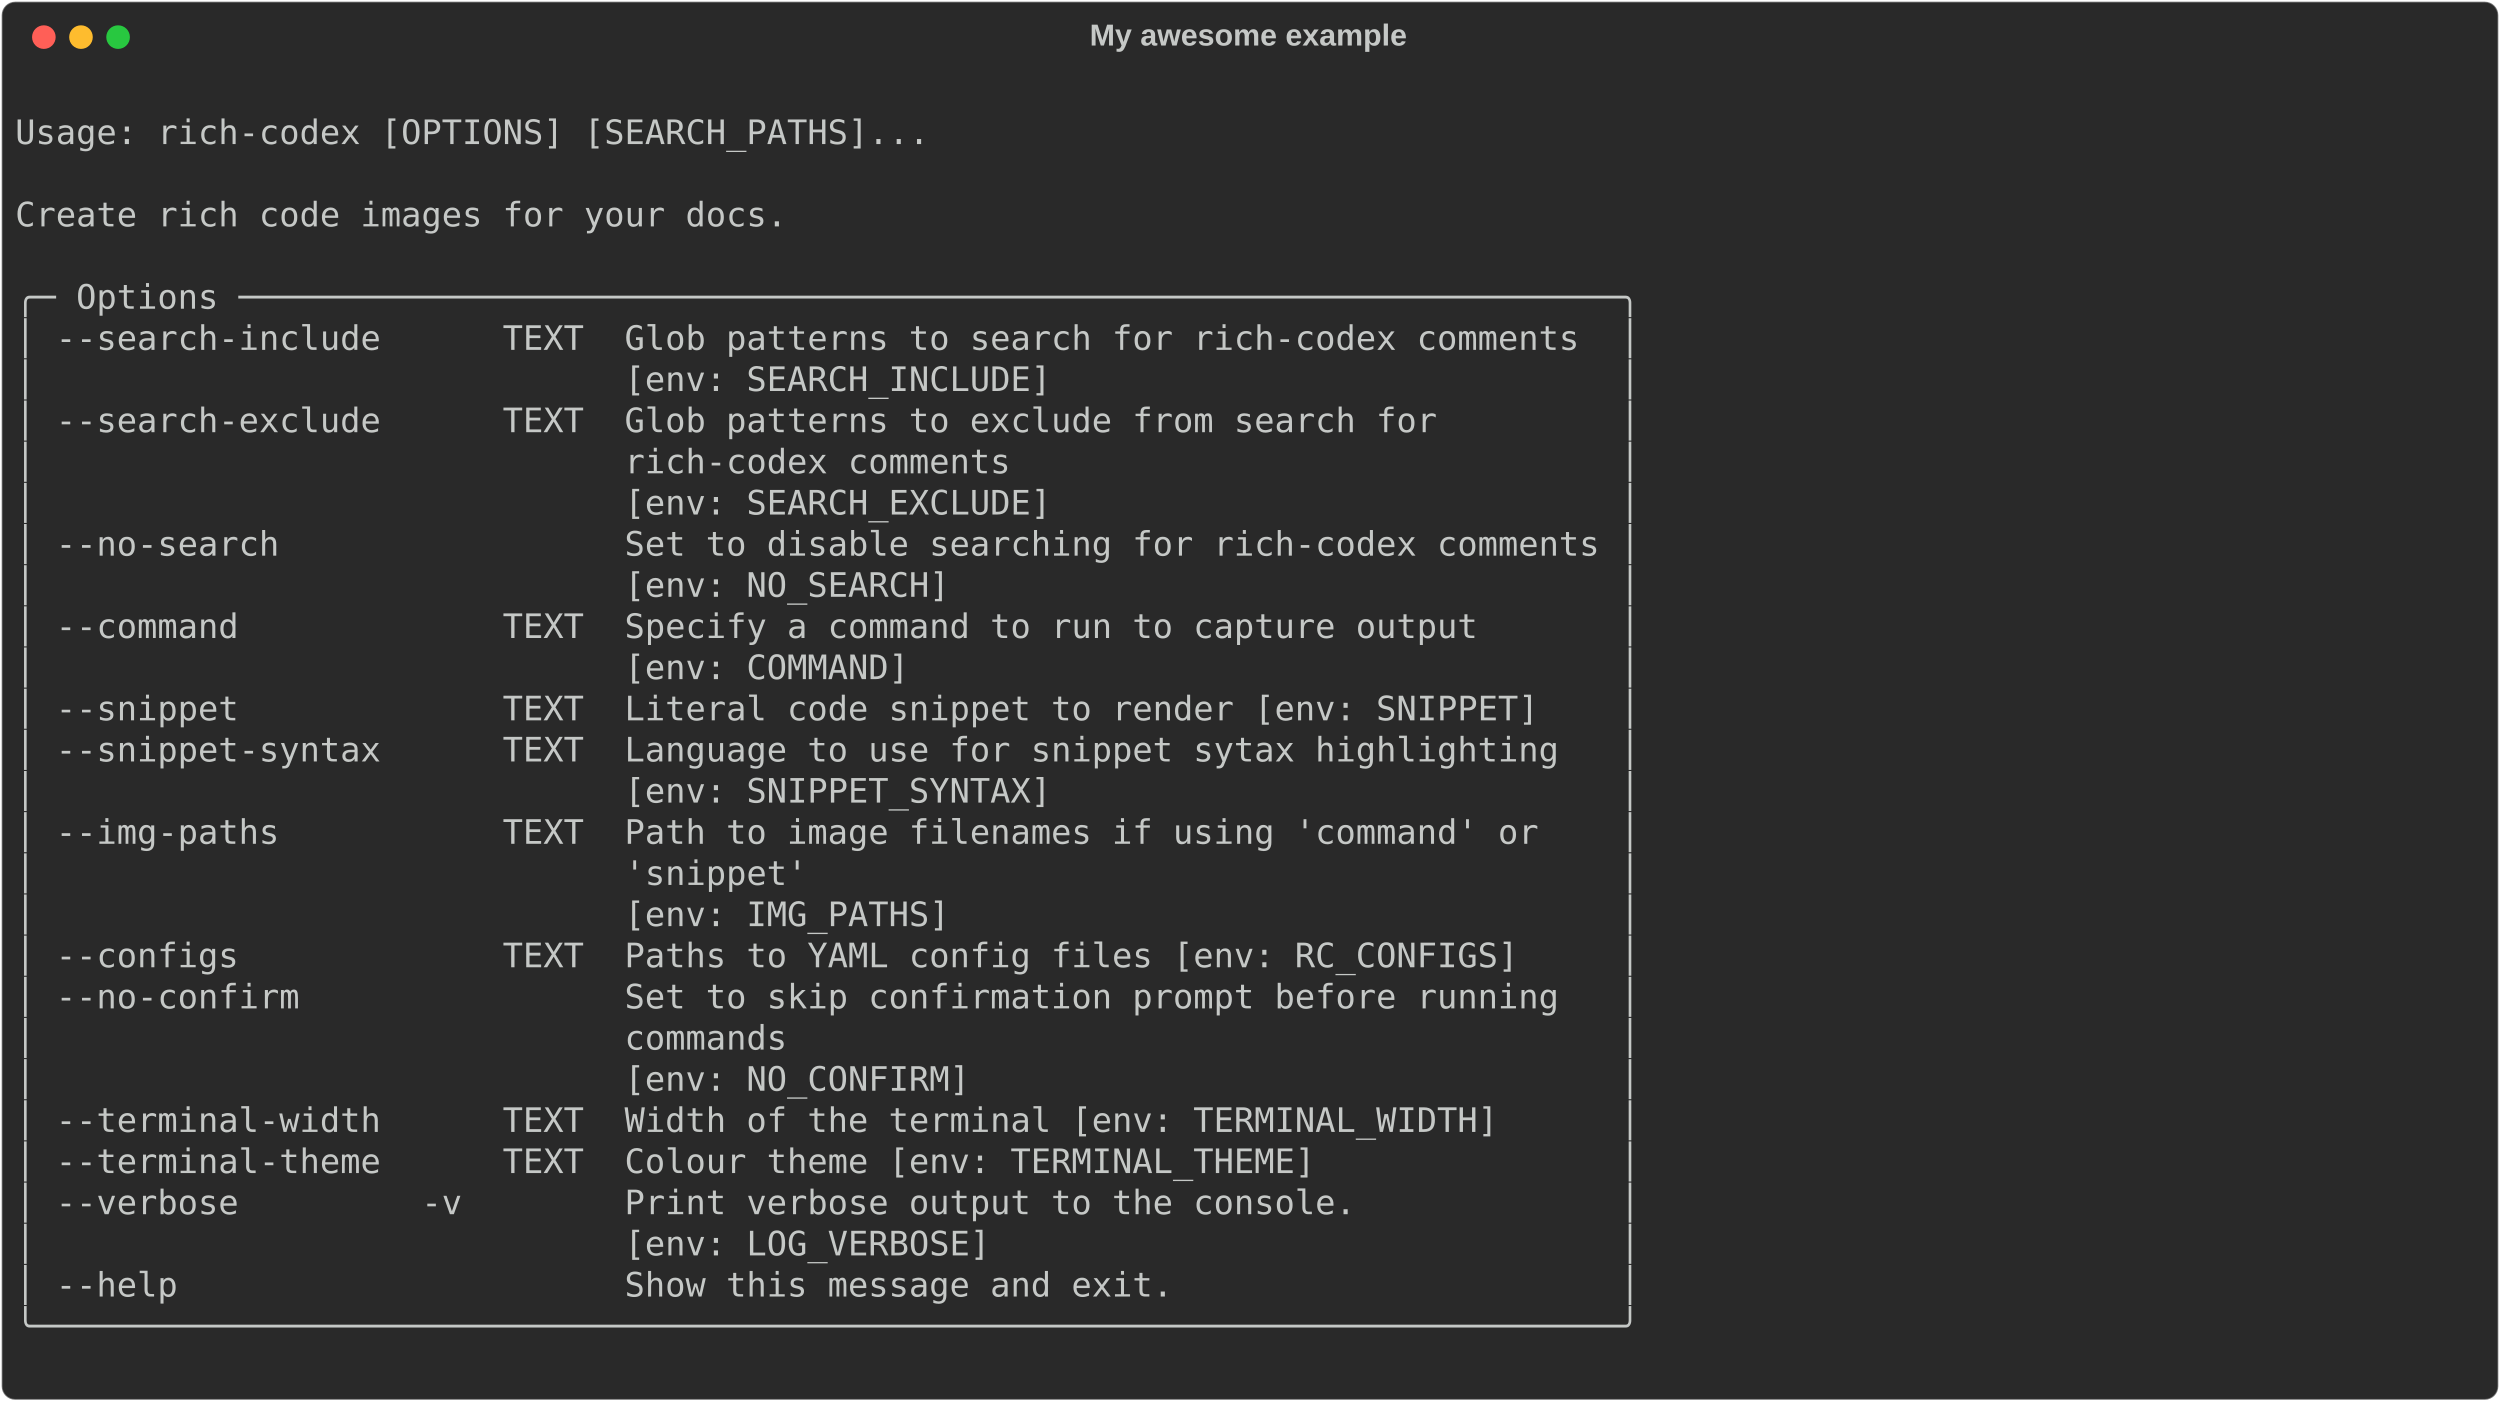
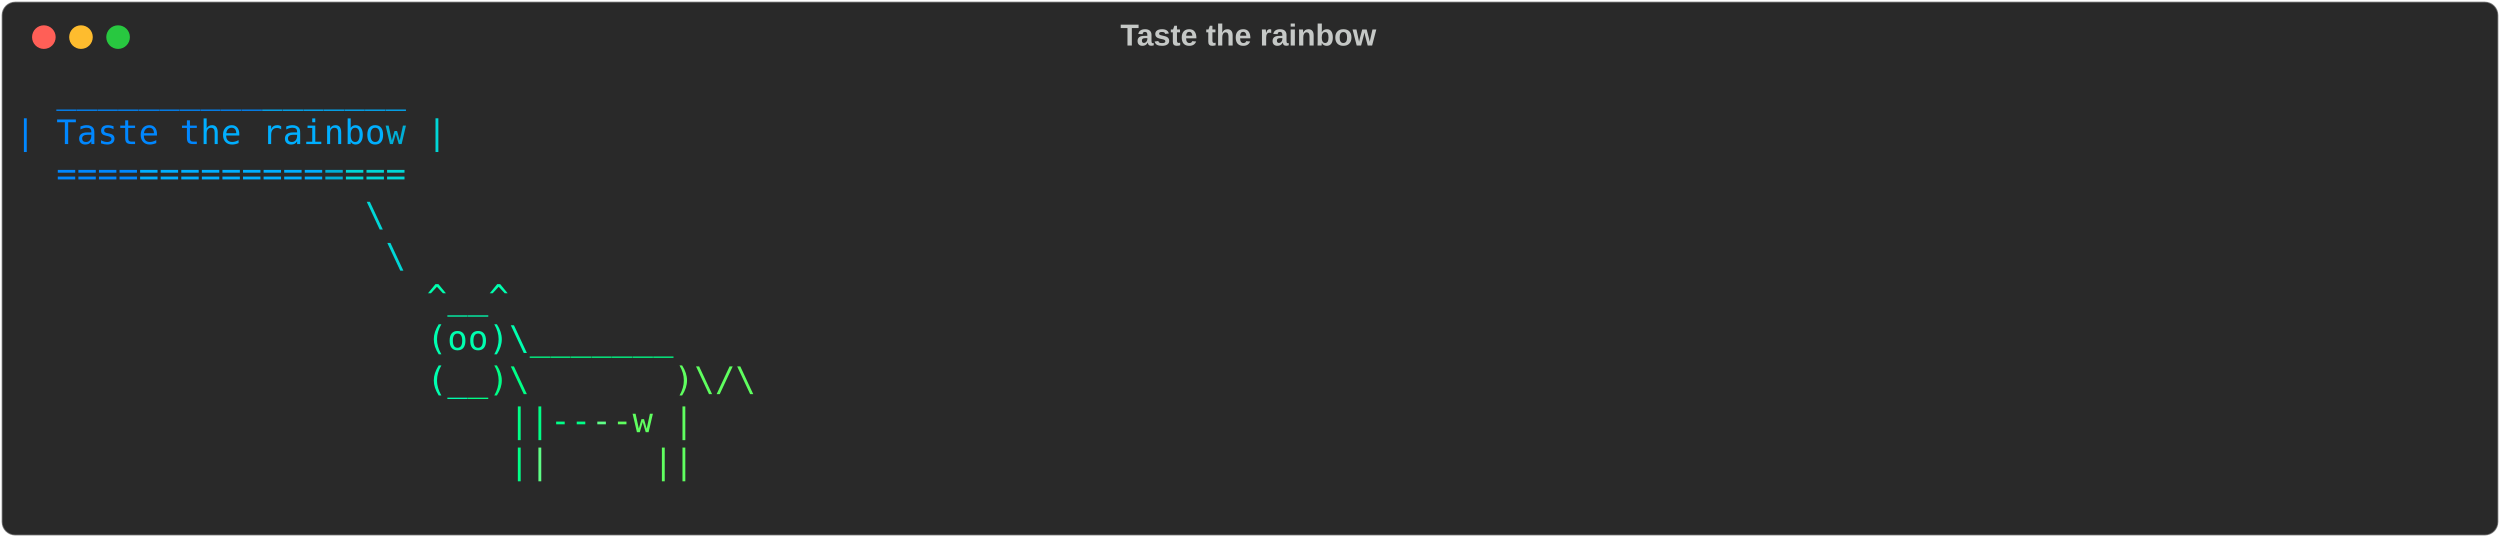
- <svg xmlns="http://www.w3.org/2000/svg" class="rich-terminal" viewBox="0 0 1482 830.8">
+ <svg xmlns="http://www.w3.org/2000/svg" class="rich-terminal" viewBox="0 0 1482 318.4">
  <style>

    @font-face {
        font-family: "Fira Code";
        src: local("FiraCode-Regular"),
                url("https://cdnjs.cloudflare.com/ajax/libs/firacode/6.2.0/woff2/FiraCode-Regular.woff2") format("woff2"),
                url("https://cdnjs.cloudflare.com/ajax/libs/firacode/6.2.0/woff/FiraCode-Regular.woff") format("woff");
        font-style: normal;
        font-weight: 400;
    }
    @font-face {
        font-family: "Fira Code";
        src: local("FiraCode-Bold"),
                url("https://cdnjs.cloudflare.com/ajax/libs/firacode/6.2.0/woff2/FiraCode-Bold.woff2") format("woff2"),
                url("https://cdnjs.cloudflare.com/ajax/libs/firacode/6.2.0/woff/FiraCode-Bold.woff") format("woff");
        font-style: bold;
        font-weight: 700;
    }

-     .terminal-3132461963-matrix {
+     .terminal-2442082891-matrix {
        font-family: Fira Code, monospace;
        font-size: 20px;
        line-height: 24.4px;
        font-variant-east-asian: full-width;
    }

-     .terminal-3132461963-title {
+     .terminal-2442082891-title {
        font-size: 18px;
        font-weight: bold;
        font-family: arial;
    }

-     .terminal-3132461963-r1 { fill: #c5c8c6 }
+     .terminal-2442082891-r1 { fill: #5f5fff }
+ .terminal-2442082891-r2 { fill: #5f87ff }
+ .terminal-2442082891-r3 { fill: #0087ff }
+ .terminal-2442082891-r4 { fill: #00afff }
+ .terminal-2442082891-r5 { fill: #c5c8c6 }
+ .terminal-2442082891-r6 { fill: #00afd7 }
+ .terminal-2442082891-r7 { fill: #00d7d7 }
+ .terminal-2442082891-r8 { fill: #00d7af }
+ .terminal-2442082891-r9 { fill: #00ffaf }
+ .terminal-2442082891-r10 { fill: #00ff87 }
+ .terminal-2442082891-r11 { fill: #5fff87 }
+ .terminal-2442082891-r12 { fill: #5fff5f }
    </style>
  <defs>
-     <clipPath id="terminal-3132461963-clip-terminal">
-       <rect x="0" y="0" width="1464.0" height="780.8" />
+     <clipPath id="terminal-2442082891-clip-terminal">
+       <rect x="0" y="0" width="1463.0" height="267.4" />
+     </clipPath>
+     <clipPath id="terminal-2442082891-line-0">
+       <rect x="0" y="1.5" width="1464" height="24.65" />
+     </clipPath>
+     <clipPath id="terminal-2442082891-line-1">
+       <rect x="0" y="25.9" width="1464" height="24.65" />
+     </clipPath>
+     <clipPath id="terminal-2442082891-line-2">
+       <rect x="0" y="50.3" width="1464" height="24.65" />
+     </clipPath>
+     <clipPath id="terminal-2442082891-line-3">
+       <rect x="0" y="74.7" width="1464" height="24.65" />
+     </clipPath>
+     <clipPath id="terminal-2442082891-line-4">
+       <rect x="0" y="99.1" width="1464" height="24.65" />
+     </clipPath>
+     <clipPath id="terminal-2442082891-line-5">
+       <rect x="0" y="123.5" width="1464" height="24.65" />
+     </clipPath>
+     <clipPath id="terminal-2442082891-line-6">
+       <rect x="0" y="147.9" width="1464" height="24.65" />
+     </clipPath>
+     <clipPath id="terminal-2442082891-line-7">
+       <rect x="0" y="172.3" width="1464" height="24.65" />
+     </clipPath>
+     <clipPath id="terminal-2442082891-line-8">
+       <rect x="0" y="196.7" width="1464" height="24.65" />
+     </clipPath>
+     <clipPath id="terminal-2442082891-line-9">
+       <rect x="0" y="221.1" width="1464" height="24.65" />
    </clipPath>
  </defs>
-   <rect fill="#292929" stroke="rgba(255,255,255,0.35)" stroke-width="1" x="1" y="1" width="1480" height="828.8" rx="8" />
-   <text class="terminal-3132461963-title" fill="#c5c8c6" text-anchor="middle" x="740" y="27">My awesome example</text>
+   <rect fill="#292929" stroke="rgba(255,255,255,0.35)" stroke-width="1" x="1" y="1" width="1480" height="316.4" rx="8" />
+   <text class="terminal-2442082891-title" fill="#c5c8c6" text-anchor="middle" x="740" y="27">Taste the rainbow</text>
  <g transform="translate(26,22)">
    <circle cx="0" cy="0" r="7" fill="#ff5f57" />
    <circle cx="22" cy="0" r="7" fill="#febc2e" />
    <circle cx="44" cy="0" r="7" fill="#28c840" />
  </g>
-   <g transform="translate(9, 41)" clip-path="url(#terminal-3132461963-clip-terminal)">
-     <g class="terminal-3132461963-matrix">
-       <text class="terminal-3132461963-r1" x="1464" y="20" textLength="12.2">
- </text>
-       <text class="terminal-3132461963-r1" x="0" y="44.4" textLength="976"> Usage: rich-codex [OPTIONS] [SEARCH_PATHS]...                                  </text>
-       <text class="terminal-3132461963-r1" x="1464" y="44.4" textLength="12.2">
- </text>
-       <text class="terminal-3132461963-r1" x="1464" y="68.8" textLength="12.2">
- </text>
-       <text class="terminal-3132461963-r1" x="0" y="93.2" textLength="976"> Create rich code images for your docs.                                         </text>
-       <text class="terminal-3132461963-r1" x="1464" y="93.2" textLength="12.2">
- </text>
-       <text class="terminal-3132461963-r1" x="1464" y="117.6" textLength="12.2">
- </text>
-       <text class="terminal-3132461963-r1" x="0" y="142" textLength="976">╭─ Options ────────────────────────────────────────────────────────────────────╮</text>
-       <text class="terminal-3132461963-r1" x="1464" y="142" textLength="12.2">
- </text>
-       <text class="terminal-3132461963-r1" x="0" y="166.4" textLength="976">│ --search-include      TEXT  Glob patterns to search for rich-codex comments  │</text>
-       <text class="terminal-3132461963-r1" x="1464" y="166.4" textLength="12.2">
- </text>
-       <text class="terminal-3132461963-r1" x="0" y="190.8" textLength="976">│                             [env: SEARCH_INCLUDE]                            │</text>
-       <text class="terminal-3132461963-r1" x="1464" y="190.8" textLength="12.2">
- </text>
-       <text class="terminal-3132461963-r1" x="0" y="215.2" textLength="976">│ --search-exclude      TEXT  Glob patterns to exclude from search for         │</text>
-       <text class="terminal-3132461963-r1" x="1464" y="215.2" textLength="12.2">
- </text>
-       <text class="terminal-3132461963-r1" x="0" y="239.6" textLength="976">│                             rich-codex comments                              │</text>
-       <text class="terminal-3132461963-r1" x="1464" y="239.6" textLength="12.2">
- </text>
-       <text class="terminal-3132461963-r1" x="0" y="264" textLength="976">│                             [env: SEARCH_EXCLUDE]                            │</text>
-       <text class="terminal-3132461963-r1" x="1464" y="264" textLength="12.2">
- </text>
-       <text class="terminal-3132461963-r1" x="0" y="288.4" textLength="976">│ --no-search                 Set to disable searching for rich-codex comments │</text>
-       <text class="terminal-3132461963-r1" x="1464" y="288.4" textLength="12.2">
- </text>
-       <text class="terminal-3132461963-r1" x="0" y="312.8" textLength="976">│                             [env: NO_SEARCH]                                 │</text>
-       <text class="terminal-3132461963-r1" x="1464" y="312.8" textLength="12.2">
- </text>
-       <text class="terminal-3132461963-r1" x="0" y="337.2" textLength="976">│ --command             TEXT  Specify a command to run to capture output       │</text>
-       <text class="terminal-3132461963-r1" x="1464" y="337.2" textLength="12.2">
- </text>
-       <text class="terminal-3132461963-r1" x="0" y="361.6" textLength="976">│                             [env: COMMAND]                                   │</text>
-       <text class="terminal-3132461963-r1" x="1464" y="361.6" textLength="12.2">
- </text>
-       <text class="terminal-3132461963-r1" x="0" y="386" textLength="976">│ --snippet             TEXT  Literal code snippet to render [env: SNIPPET]    │</text>
-       <text class="terminal-3132461963-r1" x="1464" y="386" textLength="12.2">
- </text>
-       <text class="terminal-3132461963-r1" x="0" y="410.4" textLength="976">│ --snippet-syntax      TEXT  Language to use for snippet sytax highlighting   │</text>
-       <text class="terminal-3132461963-r1" x="1464" y="410.4" textLength="12.2">
- </text>
-       <text class="terminal-3132461963-r1" x="0" y="434.8" textLength="976">│                             [env: SNIPPET_SYNTAX]                            │</text>
-       <text class="terminal-3132461963-r1" x="1464" y="434.8" textLength="12.2">
- </text>
-       <text class="terminal-3132461963-r1" x="0" y="459.2" textLength="976">│ --img-paths           TEXT  Path to image filenames if using 'command' or    │</text>
-       <text class="terminal-3132461963-r1" x="1464" y="459.2" textLength="12.2">
- </text>
-       <text class="terminal-3132461963-r1" x="0" y="483.6" textLength="976">│                             'snippet'                                        │</text>
-       <text class="terminal-3132461963-r1" x="1464" y="483.6" textLength="12.2">
- </text>
-       <text class="terminal-3132461963-r1" x="0" y="508" textLength="976">│                             [env: IMG_PATHS]                                 │</text>
-       <text class="terminal-3132461963-r1" x="1464" y="508" textLength="12.2">
- </text>
-       <text class="terminal-3132461963-r1" x="0" y="532.4" textLength="976">│ --configs             TEXT  Paths to YAML config files [env: RC_CONFIGS]     │</text>
-       <text class="terminal-3132461963-r1" x="1464" y="532.4" textLength="12.2">
- </text>
-       <text class="terminal-3132461963-r1" x="0" y="556.8" textLength="976">│ --no-confirm                Set to skip confirmation prompt before running   │</text>
-       <text class="terminal-3132461963-r1" x="1464" y="556.8" textLength="12.2">
- </text>
-       <text class="terminal-3132461963-r1" x="0" y="581.2" textLength="976">│                             commands                                         │</text>
-       <text class="terminal-3132461963-r1" x="1464" y="581.2" textLength="12.2">
- </text>
-       <text class="terminal-3132461963-r1" x="0" y="605.6" textLength="976">│                             [env: NO_CONFIRM]                                │</text>
-       <text class="terminal-3132461963-r1" x="1464" y="605.6" textLength="12.2">
- </text>
-       <text class="terminal-3132461963-r1" x="0" y="630" textLength="976">│ --terminal-width      TEXT  Width of the terminal [env: TERMINAL_WIDTH]      │</text>
-       <text class="terminal-3132461963-r1" x="1464" y="630" textLength="12.2">
- </text>
-       <text class="terminal-3132461963-r1" x="0" y="654.4" textLength="976">│ --terminal-theme      TEXT  Colour theme [env: TERMINAL_THEME]               │</text>
-       <text class="terminal-3132461963-r1" x="1464" y="654.4" textLength="12.2">
- </text>
-       <text class="terminal-3132461963-r1" x="0" y="678.8" textLength="976">│ --verbose         -v        Print verbose output to the console.             │</text>
-       <text class="terminal-3132461963-r1" x="1464" y="678.8" textLength="12.2">
- </text>
-       <text class="terminal-3132461963-r1" x="0" y="703.2" textLength="976">│                             [env: LOG_VERBOSE]                               │</text>
-       <text class="terminal-3132461963-r1" x="1464" y="703.2" textLength="12.2">
- </text>
-       <text class="terminal-3132461963-r1" x="0" y="727.6" textLength="976">│ --help                      Show this message and exit.                      │</text>
-       <text class="terminal-3132461963-r1" x="1464" y="727.6" textLength="12.2">
- </text>
-       <text class="terminal-3132461963-r1" x="0" y="752" textLength="976">╰──────────────────────────────────────────────────────────────────────────────╯</text>
-       <text class="terminal-3132461963-r1" x="1464" y="752" textLength="12.2">
- </text>
-       <text class="terminal-3132461963-r1" x="1464" y="776.4" textLength="12.2">
+   <g transform="translate(9, 41)" clip-path="url(#terminal-2442082891-clip-terminal)">
+     <g class="terminal-2442082891-matrix">
+       <text class="terminal-2442082891-r3" x="24.4" y="20" textLength="12.2" clip-path="url(#terminal-2442082891-line-0)">_</text>
+       <text class="terminal-2442082891-r3" x="36.6" y="20" textLength="12.2" clip-path="url(#terminal-2442082891-line-0)">_</text>
+       <text class="terminal-2442082891-r3" x="48.8" y="20" textLength="12.2" clip-path="url(#terminal-2442082891-line-0)">_</text>
+       <text class="terminal-2442082891-r3" x="61" y="20" textLength="12.2" clip-path="url(#terminal-2442082891-line-0)">_</text>
+       <text class="terminal-2442082891-r3" x="73.2" y="20" textLength="12.2" clip-path="url(#terminal-2442082891-line-0)">_</text>
+       <text class="terminal-2442082891-r3" x="85.4" y="20" textLength="12.2" clip-path="url(#terminal-2442082891-line-0)">_</text>
+       <text class="terminal-2442082891-r3" x="97.6" y="20" textLength="12.2" clip-path="url(#terminal-2442082891-line-0)">_</text>
+       <text class="terminal-2442082891-r3" x="109.8" y="20" textLength="12.2" clip-path="url(#terminal-2442082891-line-0)">_</text>
+       <text class="terminal-2442082891-r3" x="122" y="20" textLength="12.2" clip-path="url(#terminal-2442082891-line-0)">_</text>
+       <text class="terminal-2442082891-r3" x="134.2" y="20" textLength="12.2" clip-path="url(#terminal-2442082891-line-0)">_</text>
+       <text class="terminal-2442082891-r4" x="146.4" y="20" textLength="12.2" clip-path="url(#terminal-2442082891-line-0)">_</text>
+       <text class="terminal-2442082891-r4" x="158.6" y="20" textLength="12.2" clip-path="url(#terminal-2442082891-line-0)">_</text>
+       <text class="terminal-2442082891-r4" x="170.8" y="20" textLength="12.2" clip-path="url(#terminal-2442082891-line-0)">_</text>
+       <text class="terminal-2442082891-r4" x="183" y="20" textLength="12.2" clip-path="url(#terminal-2442082891-line-0)">_</text>
+       <text class="terminal-2442082891-r4" x="195.2" y="20" textLength="12.2" clip-path="url(#terminal-2442082891-line-0)">_</text>
+       <text class="terminal-2442082891-r4" x="207.4" y="20" textLength="12.2" clip-path="url(#terminal-2442082891-line-0)">_</text>
+       <text class="terminal-2442082891-r4" x="219.6" y="20" textLength="12.2" clip-path="url(#terminal-2442082891-line-0)">_</text>
+       <text class="terminal-2442082891-r5" x="1464" y="20" textLength="12.2" clip-path="url(#terminal-2442082891-line-0)">
+ </text>
+       <text class="terminal-2442082891-r3" x="0" y="44.4" textLength="12.2" clip-path="url(#terminal-2442082891-line-1)">|</text>
+       <text class="terminal-2442082891-r3" x="24.4" y="44.4" textLength="12.2" clip-path="url(#terminal-2442082891-line-1)">T</text>
+       <text class="terminal-2442082891-r3" x="36.6" y="44.4" textLength="12.2" clip-path="url(#terminal-2442082891-line-1)">a</text>
+       <text class="terminal-2442082891-r3" x="48.8" y="44.4" textLength="12.2" clip-path="url(#terminal-2442082891-line-1)">s</text>
+       <text class="terminal-2442082891-r3" x="61" y="44.4" textLength="12.2" clip-path="url(#terminal-2442082891-line-1)">t</text>
+       <text class="terminal-2442082891-r3" x="73.2" y="44.4" textLength="12.2" clip-path="url(#terminal-2442082891-line-1)">e</text>
+       <text class="terminal-2442082891-r3" x="97.6" y="44.4" textLength="12.2" clip-path="url(#terminal-2442082891-line-1)">t</text>
+       <text class="terminal-2442082891-r4" x="109.8" y="44.4" textLength="12.2" clip-path="url(#terminal-2442082891-line-1)">h</text>
+       <text class="terminal-2442082891-r4" x="122" y="44.4" textLength="12.2" clip-path="url(#terminal-2442082891-line-1)">e</text>
+       <text class="terminal-2442082891-r4" x="146.4" y="44.4" textLength="12.2" clip-path="url(#terminal-2442082891-line-1)">r</text>
+       <text class="terminal-2442082891-r4" x="158.6" y="44.4" textLength="12.2" clip-path="url(#terminal-2442082891-line-1)">a</text>
+       <text class="terminal-2442082891-r4" x="170.8" y="44.4" textLength="12.2" clip-path="url(#terminal-2442082891-line-1)">i</text>
+       <text class="terminal-2442082891-r4" x="183" y="44.4" textLength="12.2" clip-path="url(#terminal-2442082891-line-1)">n</text>
+       <text class="terminal-2442082891-r4" x="195.2" y="44.4" textLength="12.2" clip-path="url(#terminal-2442082891-line-1)">b</text>
+       <text class="terminal-2442082891-r4" x="207.4" y="44.4" textLength="12.2" clip-path="url(#terminal-2442082891-line-1)">o</text>
+       <text class="terminal-2442082891-r6" x="219.6" y="44.4" textLength="12.2" clip-path="url(#terminal-2442082891-line-1)">w</text>
+       <text class="terminal-2442082891-r7" x="244" y="44.4" textLength="12.2" clip-path="url(#terminal-2442082891-line-1)">|</text>
+       <text class="terminal-2442082891-r5" x="1464" y="44.4" textLength="12.2" clip-path="url(#terminal-2442082891-line-1)">
+ </text>
+       <text class="terminal-2442082891-r3" x="24.4" y="68.8" textLength="12.2" clip-path="url(#terminal-2442082891-line-2)">=</text>
+       <text class="terminal-2442082891-r3" x="36.6" y="68.8" textLength="12.2" clip-path="url(#terminal-2442082891-line-2)">=</text>
+       <text class="terminal-2442082891-r3" x="48.8" y="68.8" textLength="12.2" clip-path="url(#terminal-2442082891-line-2)">=</text>
+       <text class="terminal-2442082891-r3" x="61" y="68.8" textLength="12.2" clip-path="url(#terminal-2442082891-line-2)">=</text>
+       <text class="terminal-2442082891-r4" x="73.2" y="68.8" textLength="12.2" clip-path="url(#terminal-2442082891-line-2)">=</text>
+       <text class="terminal-2442082891-r4" x="85.4" y="68.8" textLength="12.2" clip-path="url(#terminal-2442082891-line-2)">=</text>
+       <text class="terminal-2442082891-r4" x="97.6" y="68.8" textLength="12.2" clip-path="url(#terminal-2442082891-line-2)">=</text>
+       <text class="terminal-2442082891-r4" x="109.8" y="68.8" textLength="12.2" clip-path="url(#terminal-2442082891-line-2)">=</text>
+       <text class="terminal-2442082891-r4" x="122" y="68.8" textLength="12.2" clip-path="url(#terminal-2442082891-line-2)">=</text>
+       <text class="terminal-2442082891-r4" x="134.2" y="68.8" textLength="12.2" clip-path="url(#terminal-2442082891-line-2)">=</text>
+       <text class="terminal-2442082891-r4" x="146.4" y="68.8" textLength="12.2" clip-path="url(#terminal-2442082891-line-2)">=</text>
+       <text class="terminal-2442082891-r4" x="158.6" y="68.8" textLength="12.2" clip-path="url(#terminal-2442082891-line-2)">=</text>
+       <text class="terminal-2442082891-r4" x="170.8" y="68.8" textLength="12.2" clip-path="url(#terminal-2442082891-line-2)">=</text>
+       <text class="terminal-2442082891-r6" x="183" y="68.8" textLength="12.2" clip-path="url(#terminal-2442082891-line-2)">=</text>
+       <text class="terminal-2442082891-r7" x="195.2" y="68.8" textLength="12.2" clip-path="url(#terminal-2442082891-line-2)">=</text>
+       <text class="terminal-2442082891-r7" x="207.4" y="68.8" textLength="12.2" clip-path="url(#terminal-2442082891-line-2)">=</text>
+       <text class="terminal-2442082891-r7" x="219.6" y="68.8" textLength="12.2" clip-path="url(#terminal-2442082891-line-2)">=</text>
+       <text class="terminal-2442082891-r5" x="1464" y="68.8" textLength="12.2" clip-path="url(#terminal-2442082891-line-2)">
+ </text>
+       <text class="terminal-2442082891-r7" x="207.4" y="93.2" textLength="12.2" clip-path="url(#terminal-2442082891-line-3)">\</text>
+       <text class="terminal-2442082891-r5" x="1464" y="93.2" textLength="12.2" clip-path="url(#terminal-2442082891-line-3)">
+ </text>
+       <text class="terminal-2442082891-r7" x="219.6" y="117.6" textLength="12.2" clip-path="url(#terminal-2442082891-line-4)">\</text>
+       <text class="terminal-2442082891-r5" x="1464" y="117.6" textLength="12.2" clip-path="url(#terminal-2442082891-line-4)">
+ </text>
+       <text class="terminal-2442082891-r9" x="244" y="142" textLength="12.2" clip-path="url(#terminal-2442082891-line-5)">^</text>
+       <text class="terminal-2442082891-r9" x="256.2" y="142" textLength="12.2" clip-path="url(#terminal-2442082891-line-5)">_</text>
+       <text class="terminal-2442082891-r9" x="268.4" y="142" textLength="12.2" clip-path="url(#terminal-2442082891-line-5)">_</text>
+       <text class="terminal-2442082891-r9" x="280.6" y="142" textLength="12.2" clip-path="url(#terminal-2442082891-line-5)">^</text>
+       <text class="terminal-2442082891-r5" x="1464" y="142" textLength="12.2" clip-path="url(#terminal-2442082891-line-5)">
+ </text>
+       <text class="terminal-2442082891-r9" x="244" y="166.4" textLength="12.2" clip-path="url(#terminal-2442082891-line-6)">(</text>
+       <text class="terminal-2442082891-r9" x="256.2" y="166.4" textLength="12.2" clip-path="url(#terminal-2442082891-line-6)">o</text>
+       <text class="terminal-2442082891-r9" x="268.4" y="166.4" textLength="12.2" clip-path="url(#terminal-2442082891-line-6)">o</text>
+       <text class="terminal-2442082891-r9" x="280.6" y="166.4" textLength="12.2" clip-path="url(#terminal-2442082891-line-6)">)</text>
+       <text class="terminal-2442082891-r9" x="292.8" y="166.4" textLength="12.2" clip-path="url(#terminal-2442082891-line-6)">\</text>
+       <text class="terminal-2442082891-r10" x="305" y="166.4" textLength="12.2" clip-path="url(#terminal-2442082891-line-6)">_</text>
+       <text class="terminal-2442082891-r10" x="317.2" y="166.4" textLength="12.2" clip-path="url(#terminal-2442082891-line-6)">_</text>
+       <text class="terminal-2442082891-r10" x="329.4" y="166.4" textLength="12.2" clip-path="url(#terminal-2442082891-line-6)">_</text>
+       <text class="terminal-2442082891-r10" x="341.6" y="166.4" textLength="12.2" clip-path="url(#terminal-2442082891-line-6)">_</text>
+       <text class="terminal-2442082891-r10" x="353.8" y="166.4" textLength="12.2" clip-path="url(#terminal-2442082891-line-6)">_</text>
+       <text class="terminal-2442082891-r10" x="366" y="166.4" textLength="12.2" clip-path="url(#terminal-2442082891-line-6)">_</text>
+       <text class="terminal-2442082891-r10" x="378.2" y="166.4" textLength="12.2" clip-path="url(#terminal-2442082891-line-6)">_</text>
+       <text class="terminal-2442082891-r5" x="1464" y="166.4" textLength="12.2" clip-path="url(#terminal-2442082891-line-6)">
+ </text>
+       <text class="terminal-2442082891-r9" x="244" y="190.8" textLength="12.2" clip-path="url(#terminal-2442082891-line-7)">(</text>
+       <text class="terminal-2442082891-r9" x="256.2" y="190.8" textLength="12.2" clip-path="url(#terminal-2442082891-line-7)">_</text>
+       <text class="terminal-2442082891-r10" x="268.4" y="190.8" textLength="12.2" clip-path="url(#terminal-2442082891-line-7)">_</text>
+       <text class="terminal-2442082891-r10" x="280.6" y="190.8" textLength="12.2" clip-path="url(#terminal-2442082891-line-7)">)</text>
+       <text class="terminal-2442082891-r10" x="292.8" y="190.8" textLength="12.2" clip-path="url(#terminal-2442082891-line-7)">\</text>
+       <text class="terminal-2442082891-r12" x="390.4" y="190.8" textLength="12.2" clip-path="url(#terminal-2442082891-line-7)">)</text>
+       <text class="terminal-2442082891-r12" x="402.6" y="190.8" textLength="12.2" clip-path="url(#terminal-2442082891-line-7)">\</text>
+       <text class="terminal-2442082891-r12" x="414.8" y="190.8" textLength="12.2" clip-path="url(#terminal-2442082891-line-7)">/</text>
+       <text class="terminal-2442082891-r12" x="427" y="190.8" textLength="12.2" clip-path="url(#terminal-2442082891-line-7)">\</text>
+       <text class="terminal-2442082891-r5" x="1464" y="190.8" textLength="12.2" clip-path="url(#terminal-2442082891-line-7)">
+ </text>
+       <text class="terminal-2442082891-r10" x="292.8" y="215.2" textLength="12.2" clip-path="url(#terminal-2442082891-line-8)">|</text>
+       <text class="terminal-2442082891-r10" x="305" y="215.2" textLength="12.2" clip-path="url(#terminal-2442082891-line-8)">|</text>
+       <text class="terminal-2442082891-r10" x="317.2" y="215.2" textLength="12.2" clip-path="url(#terminal-2442082891-line-8)">-</text>
+       <text class="terminal-2442082891-r10" x="329.4" y="215.2" textLength="12.2" clip-path="url(#terminal-2442082891-line-8)">-</text>
+       <text class="terminal-2442082891-r11" x="341.6" y="215.2" textLength="12.2" clip-path="url(#terminal-2442082891-line-8)">-</text>
+       <text class="terminal-2442082891-r12" x="353.8" y="215.2" textLength="12.2" clip-path="url(#terminal-2442082891-line-8)">-</text>
+       <text class="terminal-2442082891-r12" x="366" y="215.2" textLength="12.2" clip-path="url(#terminal-2442082891-line-8)">w</text>
+       <text class="terminal-2442082891-r12" x="390.4" y="215.2" textLength="12.2" clip-path="url(#terminal-2442082891-line-8)">|</text>
+       <text class="terminal-2442082891-r5" x="1464" y="215.2" textLength="12.2" clip-path="url(#terminal-2442082891-line-8)">
+ </text>
+       <text class="terminal-2442082891-r10" x="292.8" y="239.6" textLength="12.2" clip-path="url(#terminal-2442082891-line-9)">|</text>
+       <text class="terminal-2442082891-r11" x="305" y="239.6" textLength="12.2" clip-path="url(#terminal-2442082891-line-9)">|</text>
+       <text class="terminal-2442082891-r12" x="378.2" y="239.6" textLength="12.2" clip-path="url(#terminal-2442082891-line-9)">|</text>
+       <text class="terminal-2442082891-r12" x="390.4" y="239.6" textLength="12.2" clip-path="url(#terminal-2442082891-line-9)">|</text>
+       <text class="terminal-2442082891-r5" x="1464" y="239.6" textLength="12.2" clip-path="url(#terminal-2442082891-line-9)">
+ </text>
+       <text class="terminal-2442082891-r5" x="1464" y="264" textLength="12.2" clip-path="url(#terminal-2442082891-line-10)">
</text>
    </g>
  </g>
</svg>
